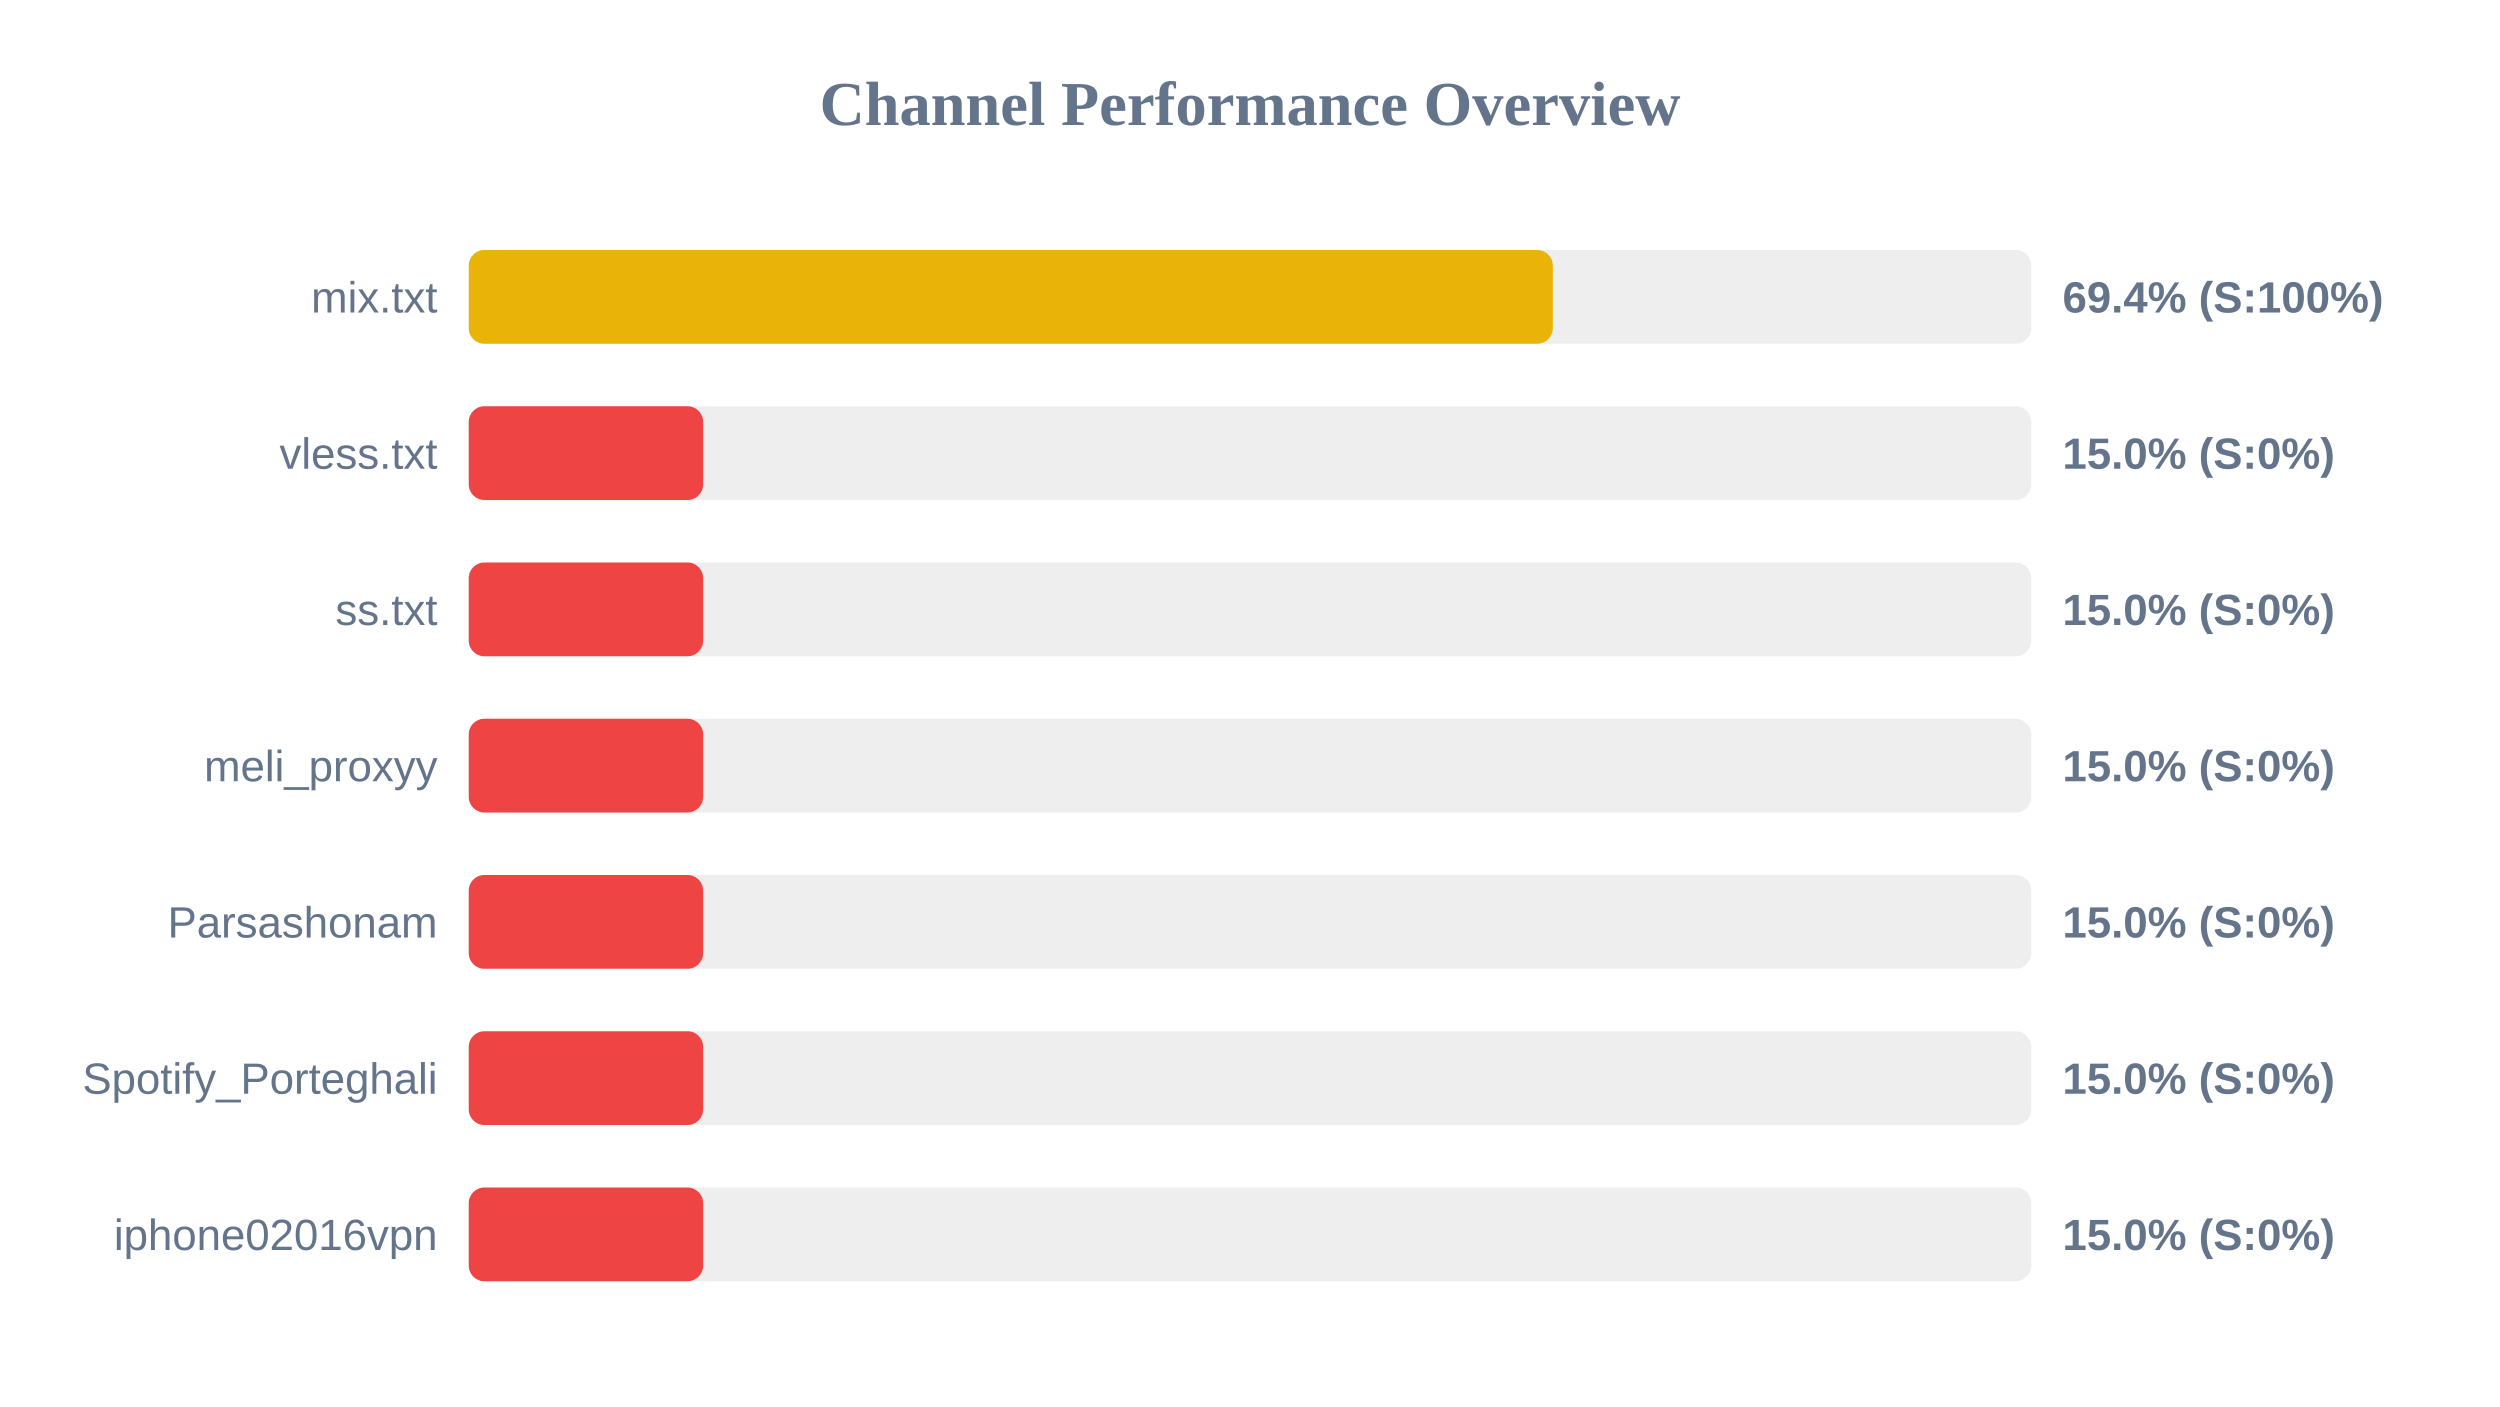
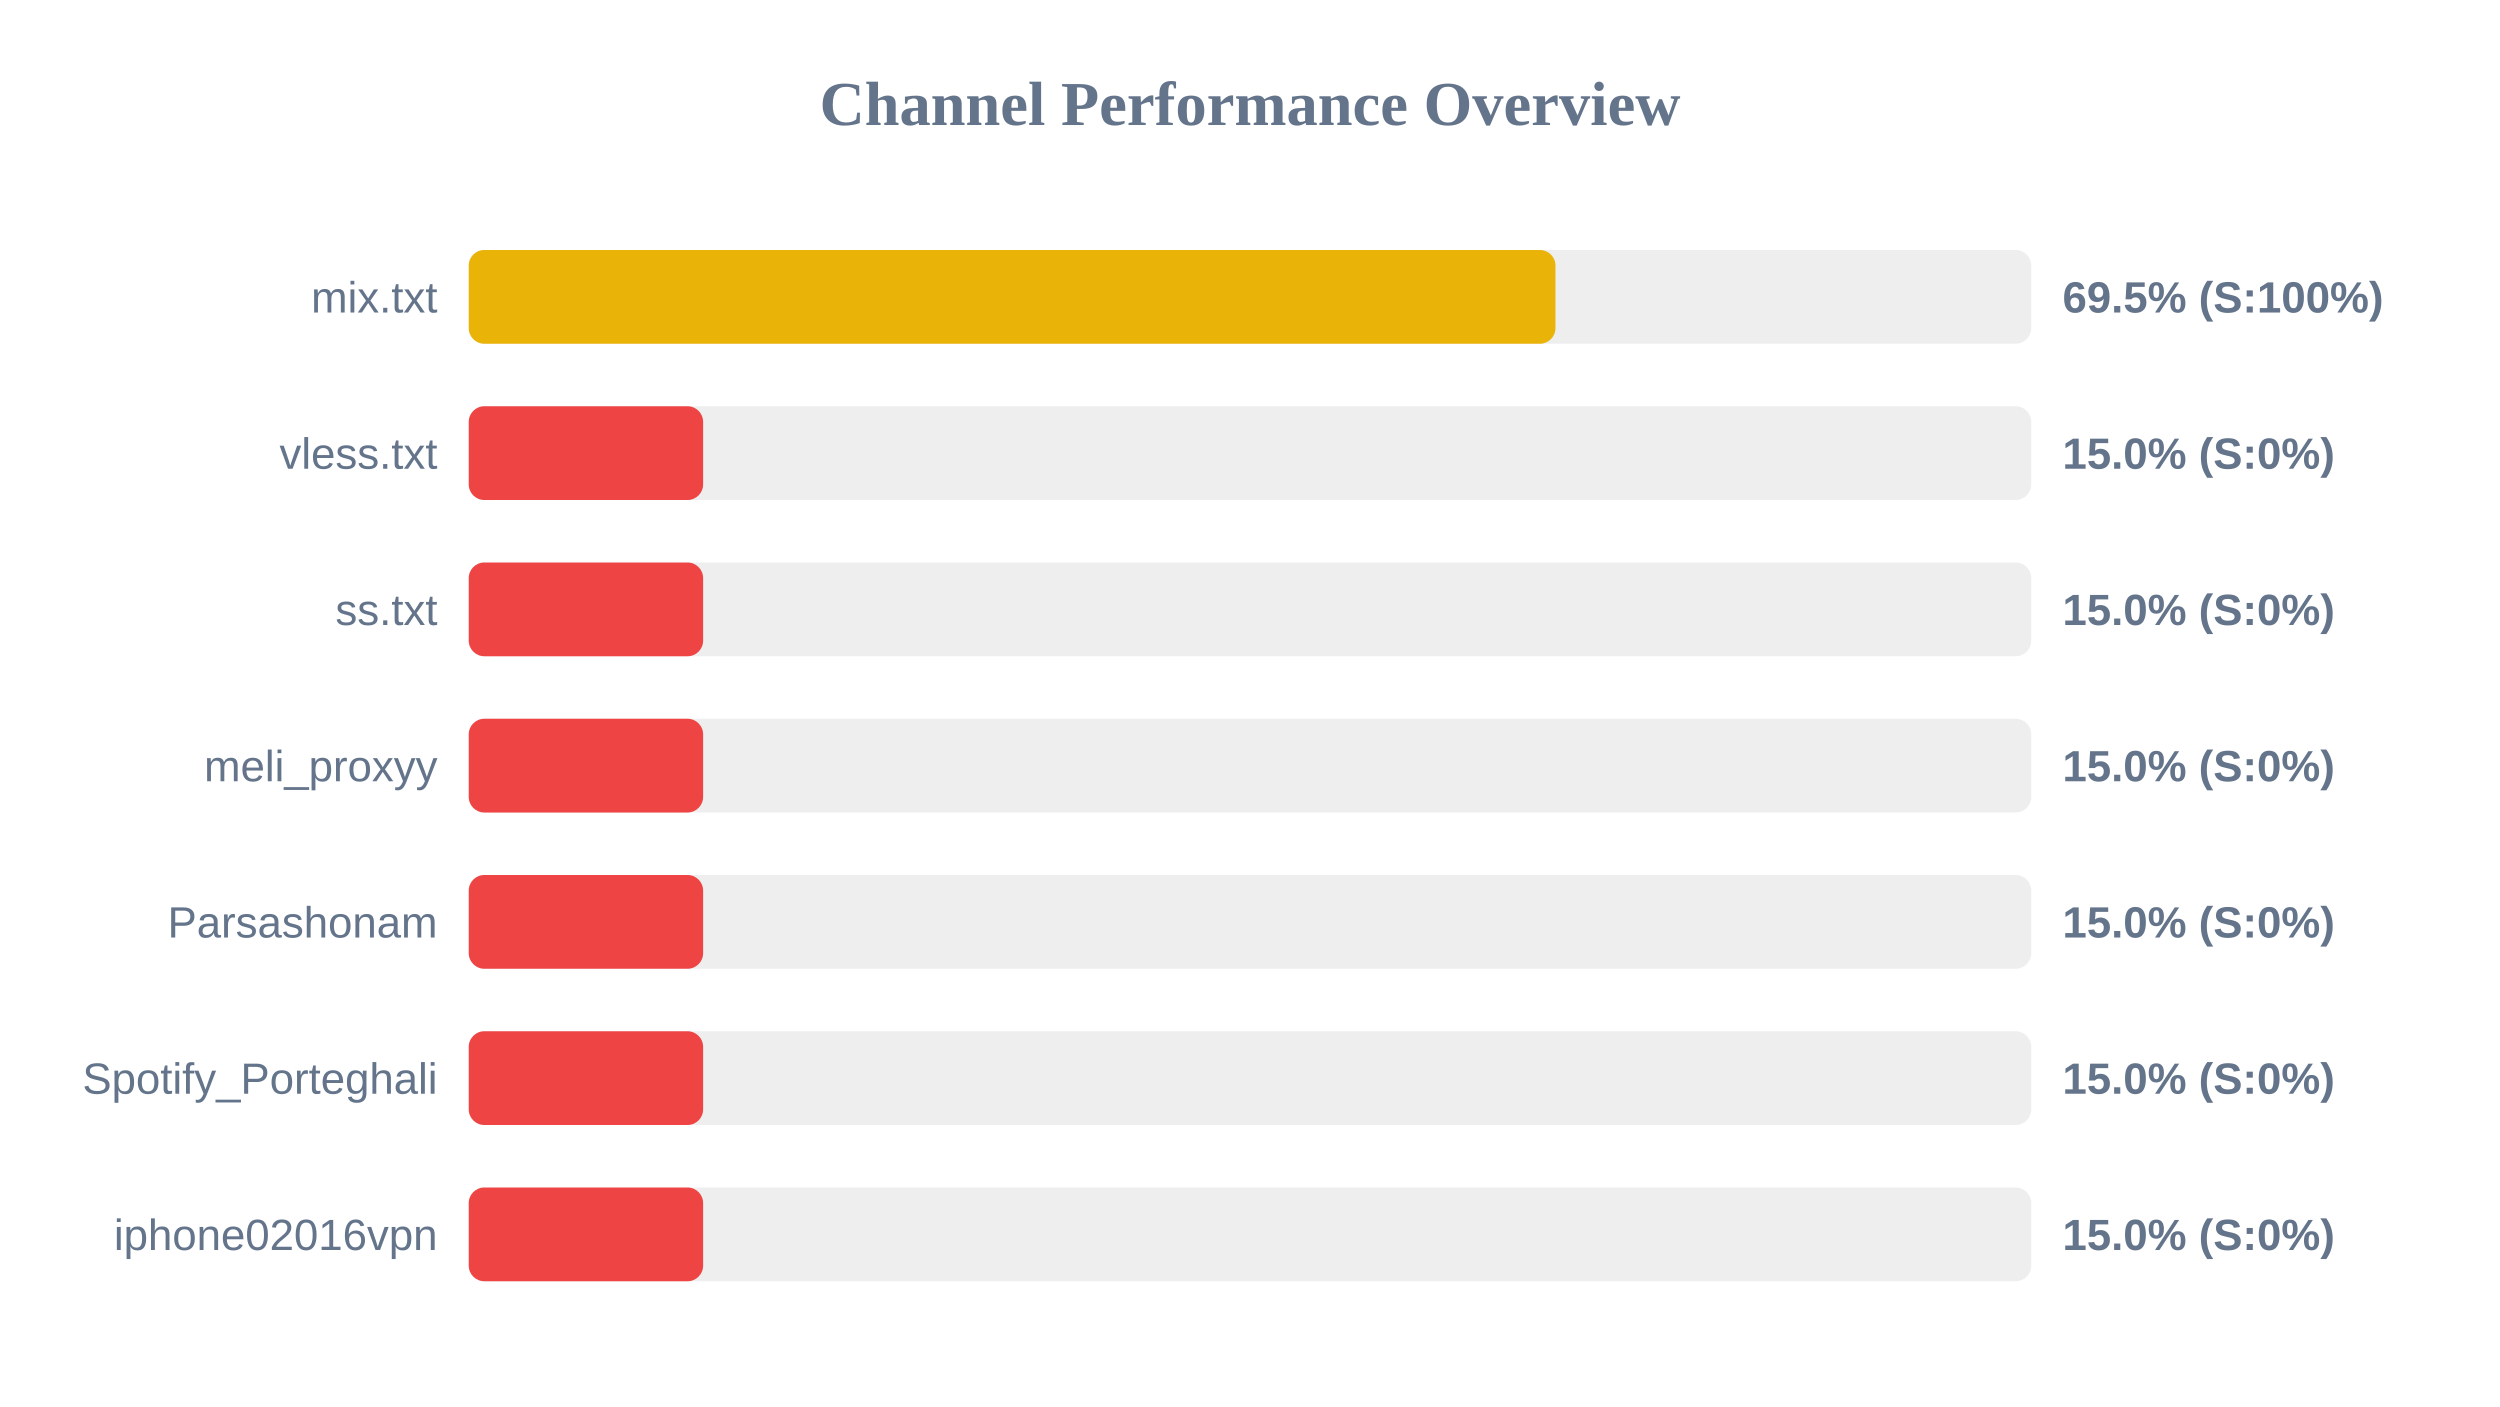
<svg xmlns="http://www.w3.org/2000/svg" width="800" height="450" version="1.1">
  <style>
        .row { font: 14px Arial; fill: #64748b; }
        .score { font: bold 14px Arial; fill: #64748b; }
    </style>
  <text x="400" y="40" text-anchor="middle" font-size="20px" font-weight="bold" fill="#64748b">Channel Performance Overview</text>
  <rect x="150" y="80" width="500" height="30" fill="#eee" rx="5" />
-   <rect x="150" y="80" width="346.9" height="30" fill="#eab308" rx="5" />
+   <rect x="150" y="80" width="347.75" height="30" fill="#eab308" rx="5" />
  <text x="140" y="100" text-anchor="end" class="row">mix.txt</text>
-   <text x="660" y="100" text-anchor="start" class="score">69.4% (S:100%)</text>
+   <text x="660" y="100" text-anchor="start" class="score">69.5% (S:100%)</text>
  <rect x="150" y="130" width="500" height="30" fill="#eee" rx="5" />
  <rect x="150" y="130" width="75.0" height="30" fill="#ef4444" rx="5" />
  <text x="140" y="150" text-anchor="end" class="row">vless.txt</text>
  <text x="660" y="150" text-anchor="start" class="score">15.0% (S:0%)</text>
  <rect x="150" y="180" width="500" height="30" fill="#eee" rx="5" />
  <rect x="150" y="180" width="75.0" height="30" fill="#ef4444" rx="5" />
  <text x="140" y="200" text-anchor="end" class="row">ss.txt</text>
  <text x="660" y="200" text-anchor="start" class="score">15.0% (S:0%)</text>
  <rect x="150" y="230" width="500" height="30" fill="#eee" rx="5" />
  <rect x="150" y="230" width="75.0" height="30" fill="#ef4444" rx="5" />
  <text x="140" y="250" text-anchor="end" class="row">meli_proxyy</text>
  <text x="660" y="250" text-anchor="start" class="score">15.0% (S:0%)</text>
  <rect x="150" y="280" width="500" height="30" fill="#eee" rx="5" />
  <rect x="150" y="280" width="75.0" height="30" fill="#ef4444" rx="5" />
  <text x="140" y="300" text-anchor="end" class="row">Parsashonam</text>
  <text x="660" y="300" text-anchor="start" class="score">15.0% (S:0%)</text>
  <rect x="150" y="330" width="500" height="30" fill="#eee" rx="5" />
  <rect x="150" y="330" width="75.0" height="30" fill="#ef4444" rx="5" />
  <text x="140" y="350" text-anchor="end" class="row">Spotify_Porteghali</text>
  <text x="660" y="350" text-anchor="start" class="score">15.0% (S:0%)</text>
  <rect x="150" y="380" width="500" height="30" fill="#eee" rx="5" />
  <rect x="150" y="380" width="75.0" height="30" fill="#ef4444" rx="5" />
  <text x="140" y="400" text-anchor="end" class="row">iphone02016vpn</text>
  <text x="660" y="400" text-anchor="start" class="score">15.0% (S:0%)</text>
</svg>
